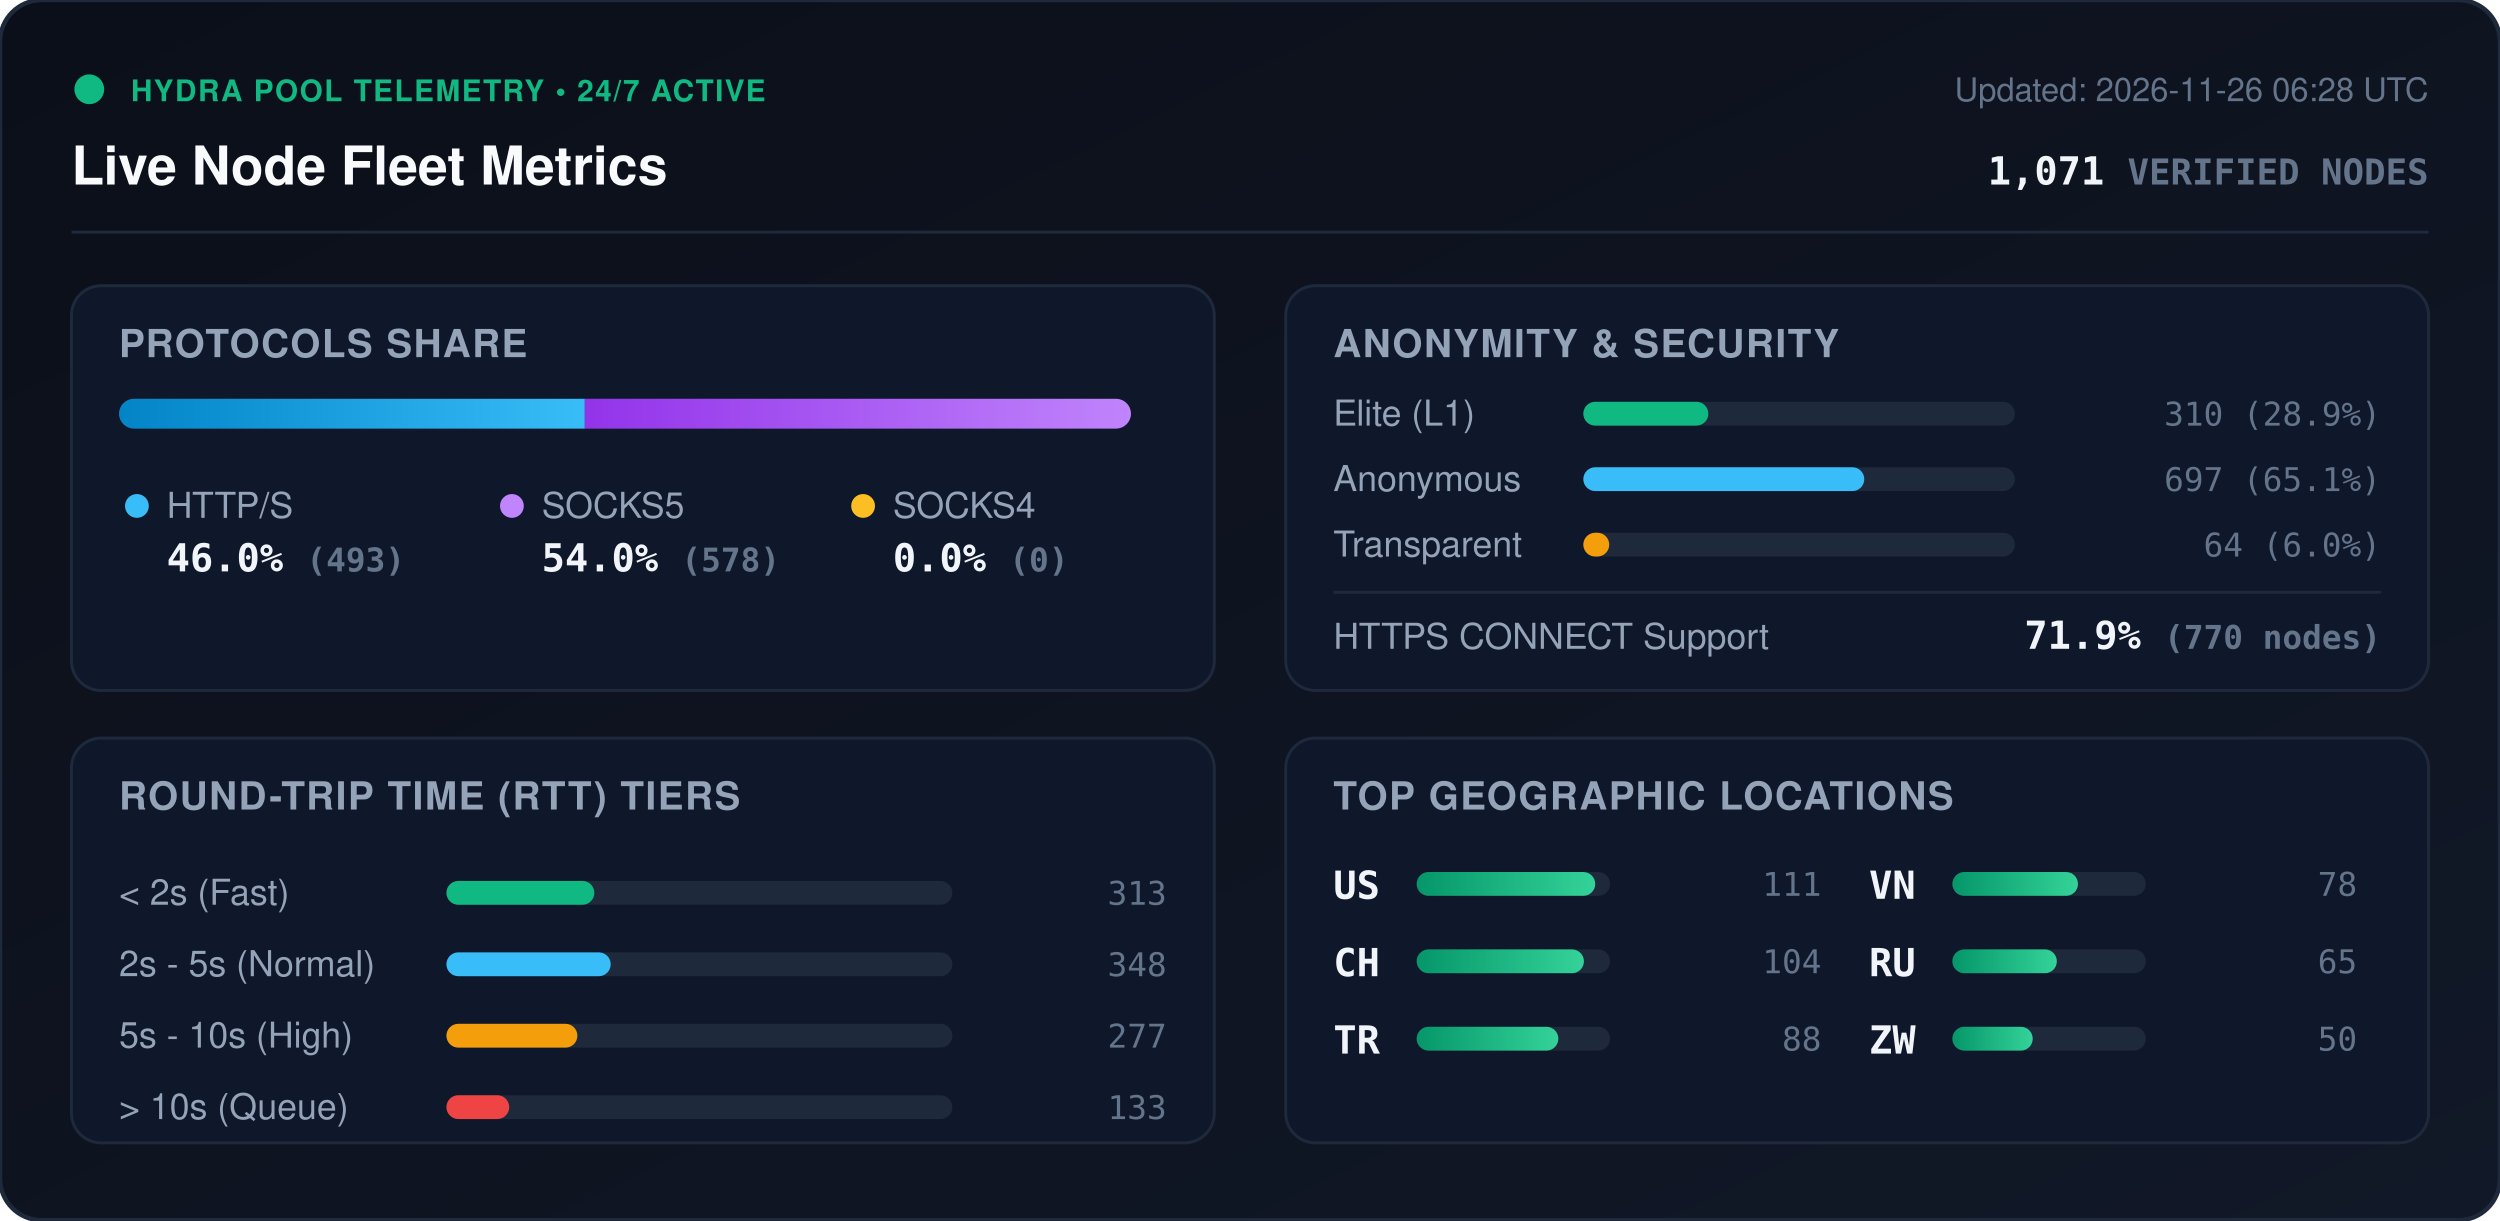
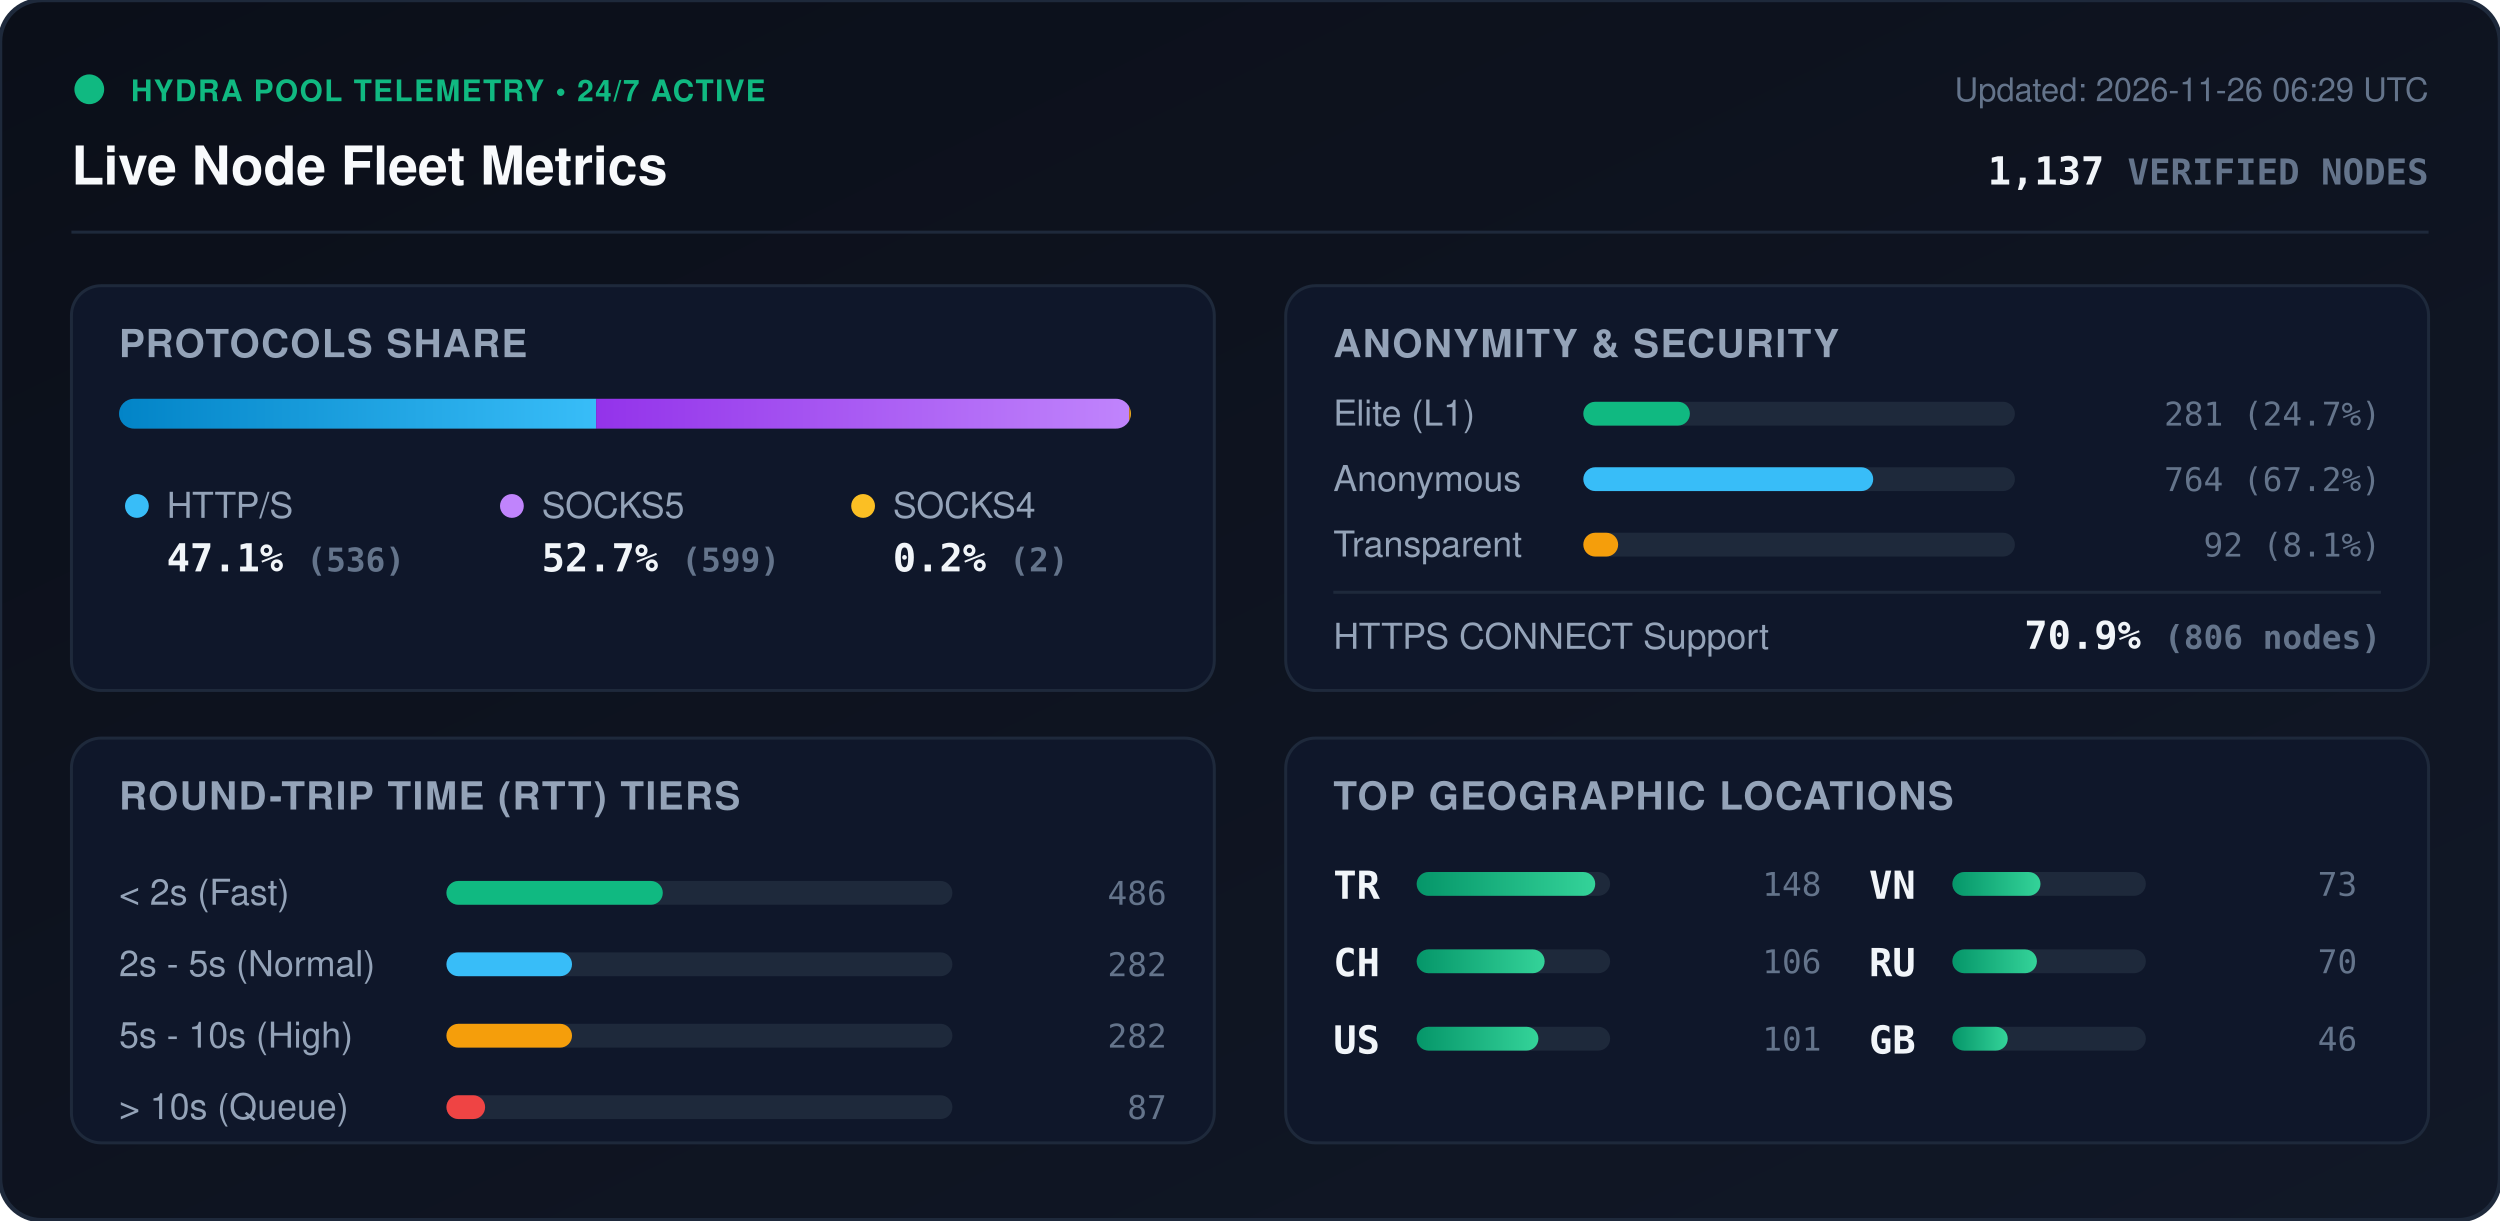
<svg xmlns="http://www.w3.org/2000/svg" viewBox="0 0 840 410" width="840" height="410" style="max-width: 100%; height: auto;">
  <defs>
    <linearGradient id="bg" x1="0%" y1="0%" x2="100%" y2="100%">
      <stop offset="0%" stop-color="#0b0f19" />
      <stop offset="100%" stop-color="#111827" />
    </linearGradient>
    <linearGradient id="bar-http" x1="0%" y1="0%" x2="100%" y2="0%">
      <stop offset="0%" stop-color="#0284c7" />
      <stop offset="100%" stop-color="#38bdf8" />
    </linearGradient>
    <linearGradient id="bar-socks5" x1="0%" y1="0%" x2="100%" y2="0%">
      <stop offset="0%" stop-color="#9333ea" />
      <stop offset="100%" stop-color="#c084fc" />
    </linearGradient>
    <linearGradient id="bar-socks4" x1="0%" y1="0%" x2="100%" y2="0%">
      <stop offset="0%" stop-color="#d97706" />
      <stop offset="100%" stop-color="#fbbf24" />
    </linearGradient>
    <linearGradient id="bar-green" x1="0%" y1="0%" x2="100%" y2="0%">
      <stop offset="0%" stop-color="#059669" />
      <stop offset="100%" stop-color="#34d399" />
    </linearGradient>
    <clipPath id="prog-track-clip">
      <rect width="340.0" height="10" rx="5" />
    </clipPath>
    <style>
      .title { font: 700 18px -apple-system, BlinkMacSystemFont, 'Segoe UI', Helvetica, Arial, sans-serif; fill: #f8fafc; }
      .sub { font: 500 11px -apple-system, BlinkMacSystemFont, 'Segoe UI', Helvetica, Arial, sans-serif; fill: #64748b; }
      .section-hdr { font: 600 13px -apple-system, BlinkMacSystemFont, 'Segoe UI', Helvetica, Arial, sans-serif; fill: #94a3b8; letter-spacing: 0.5px; }
      .metric-val { font: 700 13px -apple-system, BlinkMacSystemFont, 'Segoe UI', Helvetica, Arial, sans-serif; fill: #f1f5f9; }
      .metric-lbl { font: 500 12px -apple-system, BlinkMacSystemFont, 'Segoe UI', Helvetica, Arial, sans-serif; fill: #94a3b8; }
      .badge-txt { font: 700 10px -apple-system, BlinkMacSystemFont, 'Segoe UI', Helvetica, Arial, sans-serif; fill: #10b981; letter-spacing: 0.5px; }
      .mono { font-family: ui-monospace, SFMono-Regular, Menlo, Monaco, Consolas, monospace; }
      .pulse { animation: beacon 2s infinite ease-in-out; }
      @keyframes beacon { 0%, 100% { opacity: 1; } 50% { opacity: 0.35; } }
    </style>
  </defs>
  <rect width="840" height="410" rx="14" fill="url(#bg)" stroke="#1e293b" stroke-width="1.5" />
  <g transform="translate(24, 24)">
    <circle cx="6" cy="6" r="5" fill="#10b981" class="pulse" />
    <text x="20" y="10" class="badge-txt">HYDRA POOL TELEMETRY • 24/7 ACTIVE</text>
    <text x="0" y="38" class="title">Live Node Fleet Metrics</text>
-     <text x="792" y="10" text-anchor="end" class="sub">Updated: 2026-11-26 06:28 UTC</text>
-     <text x="792" y="38" text-anchor="end" class="metric-val mono" fill="#38bdf8">1,071 <tspan font-size="12" fill="#64748b">VERIFIED NODES</tspan>
+     <text x="792" y="10" text-anchor="end" class="sub">Updated: 2026-11-26 06:29 UTC</text>
+     <text x="792" y="38" text-anchor="end" class="metric-val mono" fill="#38bdf8">1,137 <tspan font-size="12" fill="#64748b">VERIFIED NODES</tspan>
    </text>
  </g>
  <line x1="24" y1="78" x2="816" y2="78" stroke="#1e293b" stroke-width="1" />
  <g transform="translate(24, 96)">
    <rect width="384" height="136" rx="10" fill="#0f172a" stroke="#1e293b" />
    <text x="16" y="24" class="section-hdr">PROTOCOLS SHARE</text>
    <g transform="translate(16, 38)">
      <rect width="340.0" height="10" rx="5" fill="#1e293b" />
      <g clip-path="url(#prog-track-clip)">
-         <rect x="0" width="156.5" height="10" fill="url(#bar-http)" />
-         <rect x="156.5" width="183.5" height="10" fill="url(#bar-socks5)" />
-         <rect x="340.0" width="0.0" height="10" fill="url(#bar-socks4)" />
+         <rect x="0" width="160.3" height="10" fill="url(#bar-http)" />
+         <rect x="160.3" width="179.1" height="10" fill="url(#bar-socks5)" />
+         <rect x="339.4" width="0.6" height="10" fill="url(#bar-socks4)" />
      </g>
    </g>
    <g transform="translate(16, 68)">
      <circle cx="6" cy="6" r="4" fill="#38bdf8" />
      <text x="16" y="10" class="metric-lbl">HTTP/S</text>
-       <text x="16" y="28" class="metric-val mono">46.0% <tspan font-size="11" fill="#64748b">(493)</tspan>
+       <text x="16" y="28" class="metric-val mono">47.1% <tspan font-size="11" fill="#64748b">(536)</tspan>
      </text>
      <circle cx="132" cy="6" r="4" fill="#c084fc" />
      <text x="142" y="10" class="metric-lbl">SOCKS5</text>
-       <text x="142" y="28" class="metric-val mono">54.0% <tspan font-size="11" fill="#64748b">(578)</tspan>
+       <text x="142" y="28" class="metric-val mono">52.7% <tspan font-size="11" fill="#64748b">(599)</tspan>
      </text>
      <circle cx="250" cy="6" r="4" fill="#fbbf24" />
      <text x="260" y="10" class="metric-lbl">SOCKS4</text>
-       <text x="260" y="28" class="metric-val mono">0.0% <tspan font-size="11" fill="#64748b">(0)</tspan>
+       <text x="260" y="28" class="metric-val mono">0.2% <tspan font-size="11" fill="#64748b">(2)</tspan>
      </text>
    </g>
  </g>
  <g transform="translate(432, 96)">
    <rect width="384" height="136" rx="10" fill="#0f172a" stroke="#1e293b" />
    <text x="16" y="24" class="section-hdr">ANONYMITY &amp; SECURITY</text>
    <text x="16" y="47" class="metric-lbl">Elite (L1)</text>
    <rect x="100" y="39" width="145.0" height="8" rx="4" fill="#1e293b" />
-     <rect x="100" y="39" width="42.0" height="8" rx="4" fill="#10b981" />
-     <text x="368" y="47" text-anchor="end" class="mono sub" fill="#e2e8f0">310 (28.9%)</text>
+     <rect x="100" y="39" width="35.8" height="8" rx="4" fill="#10b981" />
+     <text x="368" y="47" text-anchor="end" class="mono sub" fill="#e2e8f0">281 (24.7%)</text>
    <text x="16" y="69" class="metric-lbl">Anonymous</text>
    <rect x="100" y="61" width="145.0" height="8" rx="4" fill="#1e293b" />
-     <rect x="100" y="61" width="94.4" height="8" rx="4" fill="#38bdf8" />
-     <text x="368" y="69" text-anchor="end" class="mono sub" fill="#e2e8f0">697 (65.1%)</text>
+     <rect x="100" y="61" width="97.4" height="8" rx="4" fill="#38bdf8" />
+     <text x="368" y="69" text-anchor="end" class="mono sub" fill="#e2e8f0">764 (67.2%)</text>
    <text x="16" y="91" class="metric-lbl">Transparent</text>
    <rect x="100" y="83" width="145.0" height="8" rx="4" fill="#1e293b" />
-     <rect x="100" y="83" width="8.7" height="8" rx="4" fill="#f59e0b" />
-     <text x="368" y="91" text-anchor="end" class="mono sub" fill="#e2e8f0">64 (6.0%)</text>
+     <rect x="100" y="83" width="11.7" height="8" rx="4" fill="#f59e0b" />
+     <text x="368" y="91" text-anchor="end" class="mono sub" fill="#e2e8f0">92 (8.1%)</text>
    <line x1="16" y1="103" x2="368" y2="103" stroke="#1e293b" stroke-width="1" />
    <text x="16" y="122" class="metric-lbl">HTTPS CONNECT Support</text>
-     <text x="368" y="122" text-anchor="end" class="metric-val mono" fill="#34d399">71.9% <tspan font-size="11" fill="#64748b">(770 nodes)</tspan>
+     <text x="368" y="122" text-anchor="end" class="metric-val mono" fill="#34d399">70.9% <tspan font-size="11" fill="#64748b">(806 nodes)</tspan>
    </text>
  </g>
  <g transform="translate(24, 248)">
    <rect width="384" height="136" rx="10" fill="#0f172a" stroke="#1e293b" />
    <text x="16" y="24" class="section-hdr">ROUND-TRIP TIME (RTT) TIERS</text>
    <g transform="translate(16, 42)">
      <text x="0" y="14" class="metric-lbl">&lt; 2s (Fast)</text>
      <rect x="110" y="6" width="170" height="8" rx="4" fill="#1e293b" />
-       <rect x="110" y="6" width="49.7" height="8" rx="4" fill="#10b981" />
-       <text x="352" y="14" text-anchor="end" class="mono sub">313</text>
+       <rect x="110" y="6" width="72.7" height="8" rx="4" fill="#10b981" />
+       <text x="352" y="14" text-anchor="end" class="mono sub">486</text>
      <text x="0" y="38" class="metric-lbl">2s - 5s (Normal)</text>
      <rect x="110" y="30" width="170" height="8" rx="4" fill="#1e293b" />
-       <rect x="110" y="30" width="55.2" height="8" rx="4" fill="#38bdf8" />
-       <text x="352" y="38" text-anchor="end" class="mono sub">348</text>
+       <rect x="110" y="30" width="42.2" height="8" rx="4" fill="#38bdf8" />
+       <text x="352" y="38" text-anchor="end" class="mono sub">282</text>
      <text x="0" y="62" class="metric-lbl">5s - 10s (High)</text>
      <rect x="110" y="54" width="170" height="8" rx="4" fill="#1e293b" />
-       <rect x="110" y="54" width="44.0" height="8" rx="4" fill="#f59e0b" />
-       <text x="352" y="62" text-anchor="end" class="mono sub">277</text>
+       <rect x="110" y="54" width="42.2" height="8" rx="4" fill="#f59e0b" />
+       <text x="352" y="62" text-anchor="end" class="mono sub">282</text>
      <text x="0" y="86" class="metric-lbl">&gt; 10s (Queue)</text>
      <rect x="110" y="78" width="170" height="8" rx="4" fill="#1e293b" />
-       <rect x="110" y="78" width="21.1" height="8" rx="4" fill="#ef4444" />
-       <text x="352" y="86" text-anchor="end" class="mono sub">133</text>
+       <rect x="110" y="78" width="13.0" height="8" rx="4" fill="#ef4444" />
+       <text x="352" y="86" text-anchor="end" class="mono sub">87</text>
    </g>
  </g>
  <g transform="translate(432, 248)">
    <rect width="384" height="136" rx="10" fill="#0f172a" stroke="#1e293b" />
    <text x="16" y="24" class="section-hdr">TOP GEOGRAPHIC LOCATIONS</text>
    <g transform="translate(16, 42)">
      <g transform="translate(0, 0)">
-         <text x="0" y="12" class="mono metric-val" font-size="12">US</text>
+         <text x="0" y="12" class="mono metric-val" font-size="12">TR</text>
        <rect x="28" y="3" width="65" height="8" rx="4" fill="#1e293b" />
        <rect x="28" y="3" width="60.0" height="8" rx="4" fill="url(#bar-green)" />
-         <text x="164" y="11" text-anchor="end" class="mono sub">111</text>
+         <text x="164" y="11" text-anchor="end" class="mono sub">148</text>
      </g>
      <g transform="translate(0, 26)">
        <text x="0" y="12" class="mono metric-val" font-size="12">CH</text>
        <rect x="28" y="3" width="65" height="8" rx="4" fill="#1e293b" />
-         <rect x="28" y="3" width="56.2" height="8" rx="4" fill="url(#bar-green)" />
-         <text x="164" y="11" text-anchor="end" class="mono sub">104</text>
+         <rect x="28" y="3" width="43.0" height="8" rx="4" fill="url(#bar-green)" />
+         <text x="164" y="11" text-anchor="end" class="mono sub">106</text>
      </g>
      <g transform="translate(0, 52)">
-         <text x="0" y="12" class="mono metric-val" font-size="12">TR</text>
+         <text x="0" y="12" class="mono metric-val" font-size="12">US</text>
        <rect x="28" y="3" width="65" height="8" rx="4" fill="#1e293b" />
-         <rect x="28" y="3" width="47.6" height="8" rx="4" fill="url(#bar-green)" />
-         <text x="164" y="11" text-anchor="end" class="mono sub">88</text>
+         <rect x="28" y="3" width="40.9" height="8" rx="4" fill="url(#bar-green)" />
+         <text x="164" y="11" text-anchor="end" class="mono sub">101</text>
      </g>
      <g transform="translate(180, 0)">
        <text x="0" y="12" class="mono metric-val" font-size="12">VN</text>
        <rect x="28" y="3" width="65" height="8" rx="4" fill="#1e293b" />
-         <rect x="28" y="3" width="42.2" height="8" rx="4" fill="url(#bar-green)" />
-         <text x="164" y="11" text-anchor="end" class="mono sub">78</text>
+         <rect x="28" y="3" width="29.6" height="8" rx="4" fill="url(#bar-green)" />
+         <text x="164" y="11" text-anchor="end" class="mono sub">73</text>
      </g>
      <g transform="translate(180, 26)">
        <text x="0" y="12" class="mono metric-val" font-size="12">RU</text>
        <rect x="28" y="3" width="65" height="8" rx="4" fill="#1e293b" />
-         <rect x="28" y="3" width="35.1" height="8" rx="4" fill="url(#bar-green)" />
-         <text x="164" y="11" text-anchor="end" class="mono sub">65</text>
+         <rect x="28" y="3" width="28.4" height="8" rx="4" fill="url(#bar-green)" />
+         <text x="164" y="11" text-anchor="end" class="mono sub">70</text>
      </g>
      <g transform="translate(180, 52)">
-         <text x="0" y="12" class="mono metric-val" font-size="12">ZW</text>
+         <text x="0" y="12" class="mono metric-val" font-size="12">GB</text>
        <rect x="28" y="3" width="65" height="8" rx="4" fill="#1e293b" />
-         <rect x="28" y="3" width="27.0" height="8" rx="4" fill="url(#bar-green)" />
-         <text x="164" y="11" text-anchor="end" class="mono sub">50</text>
+         <rect x="28" y="3" width="18.6" height="8" rx="4" fill="url(#bar-green)" />
+         <text x="164" y="11" text-anchor="end" class="mono sub">46</text>
      </g>
    </g>
  </g>
</svg>
